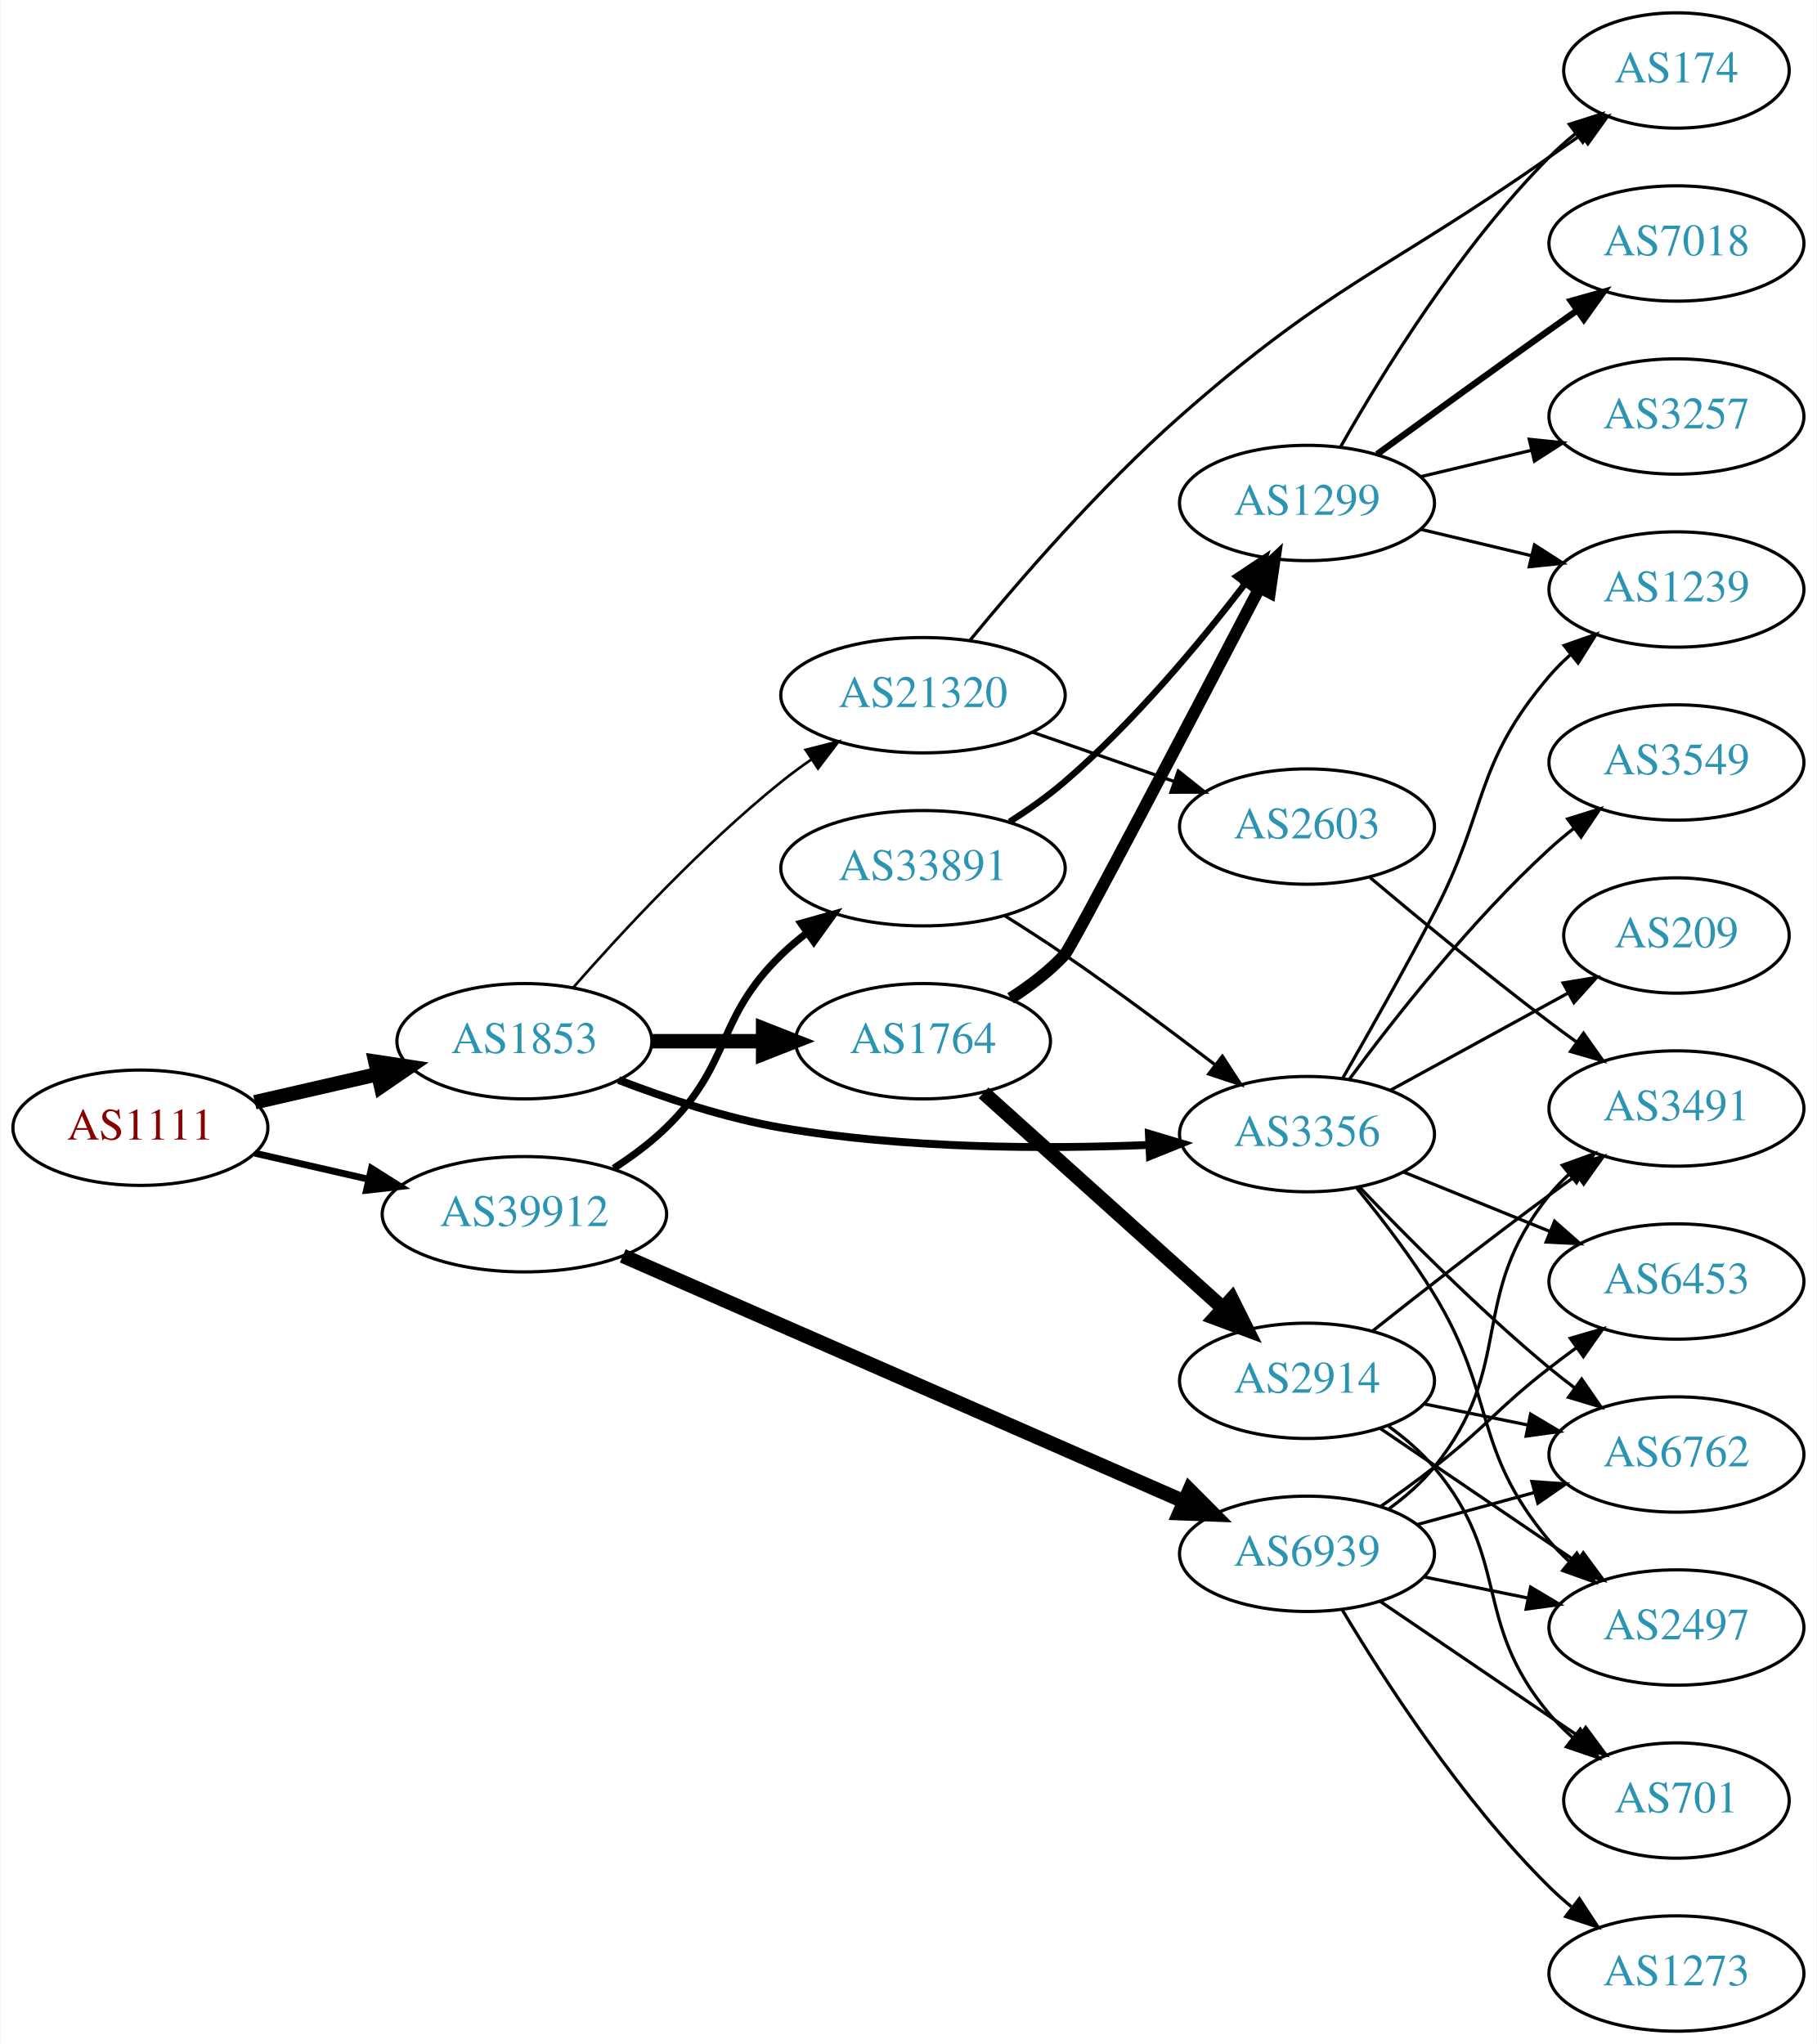
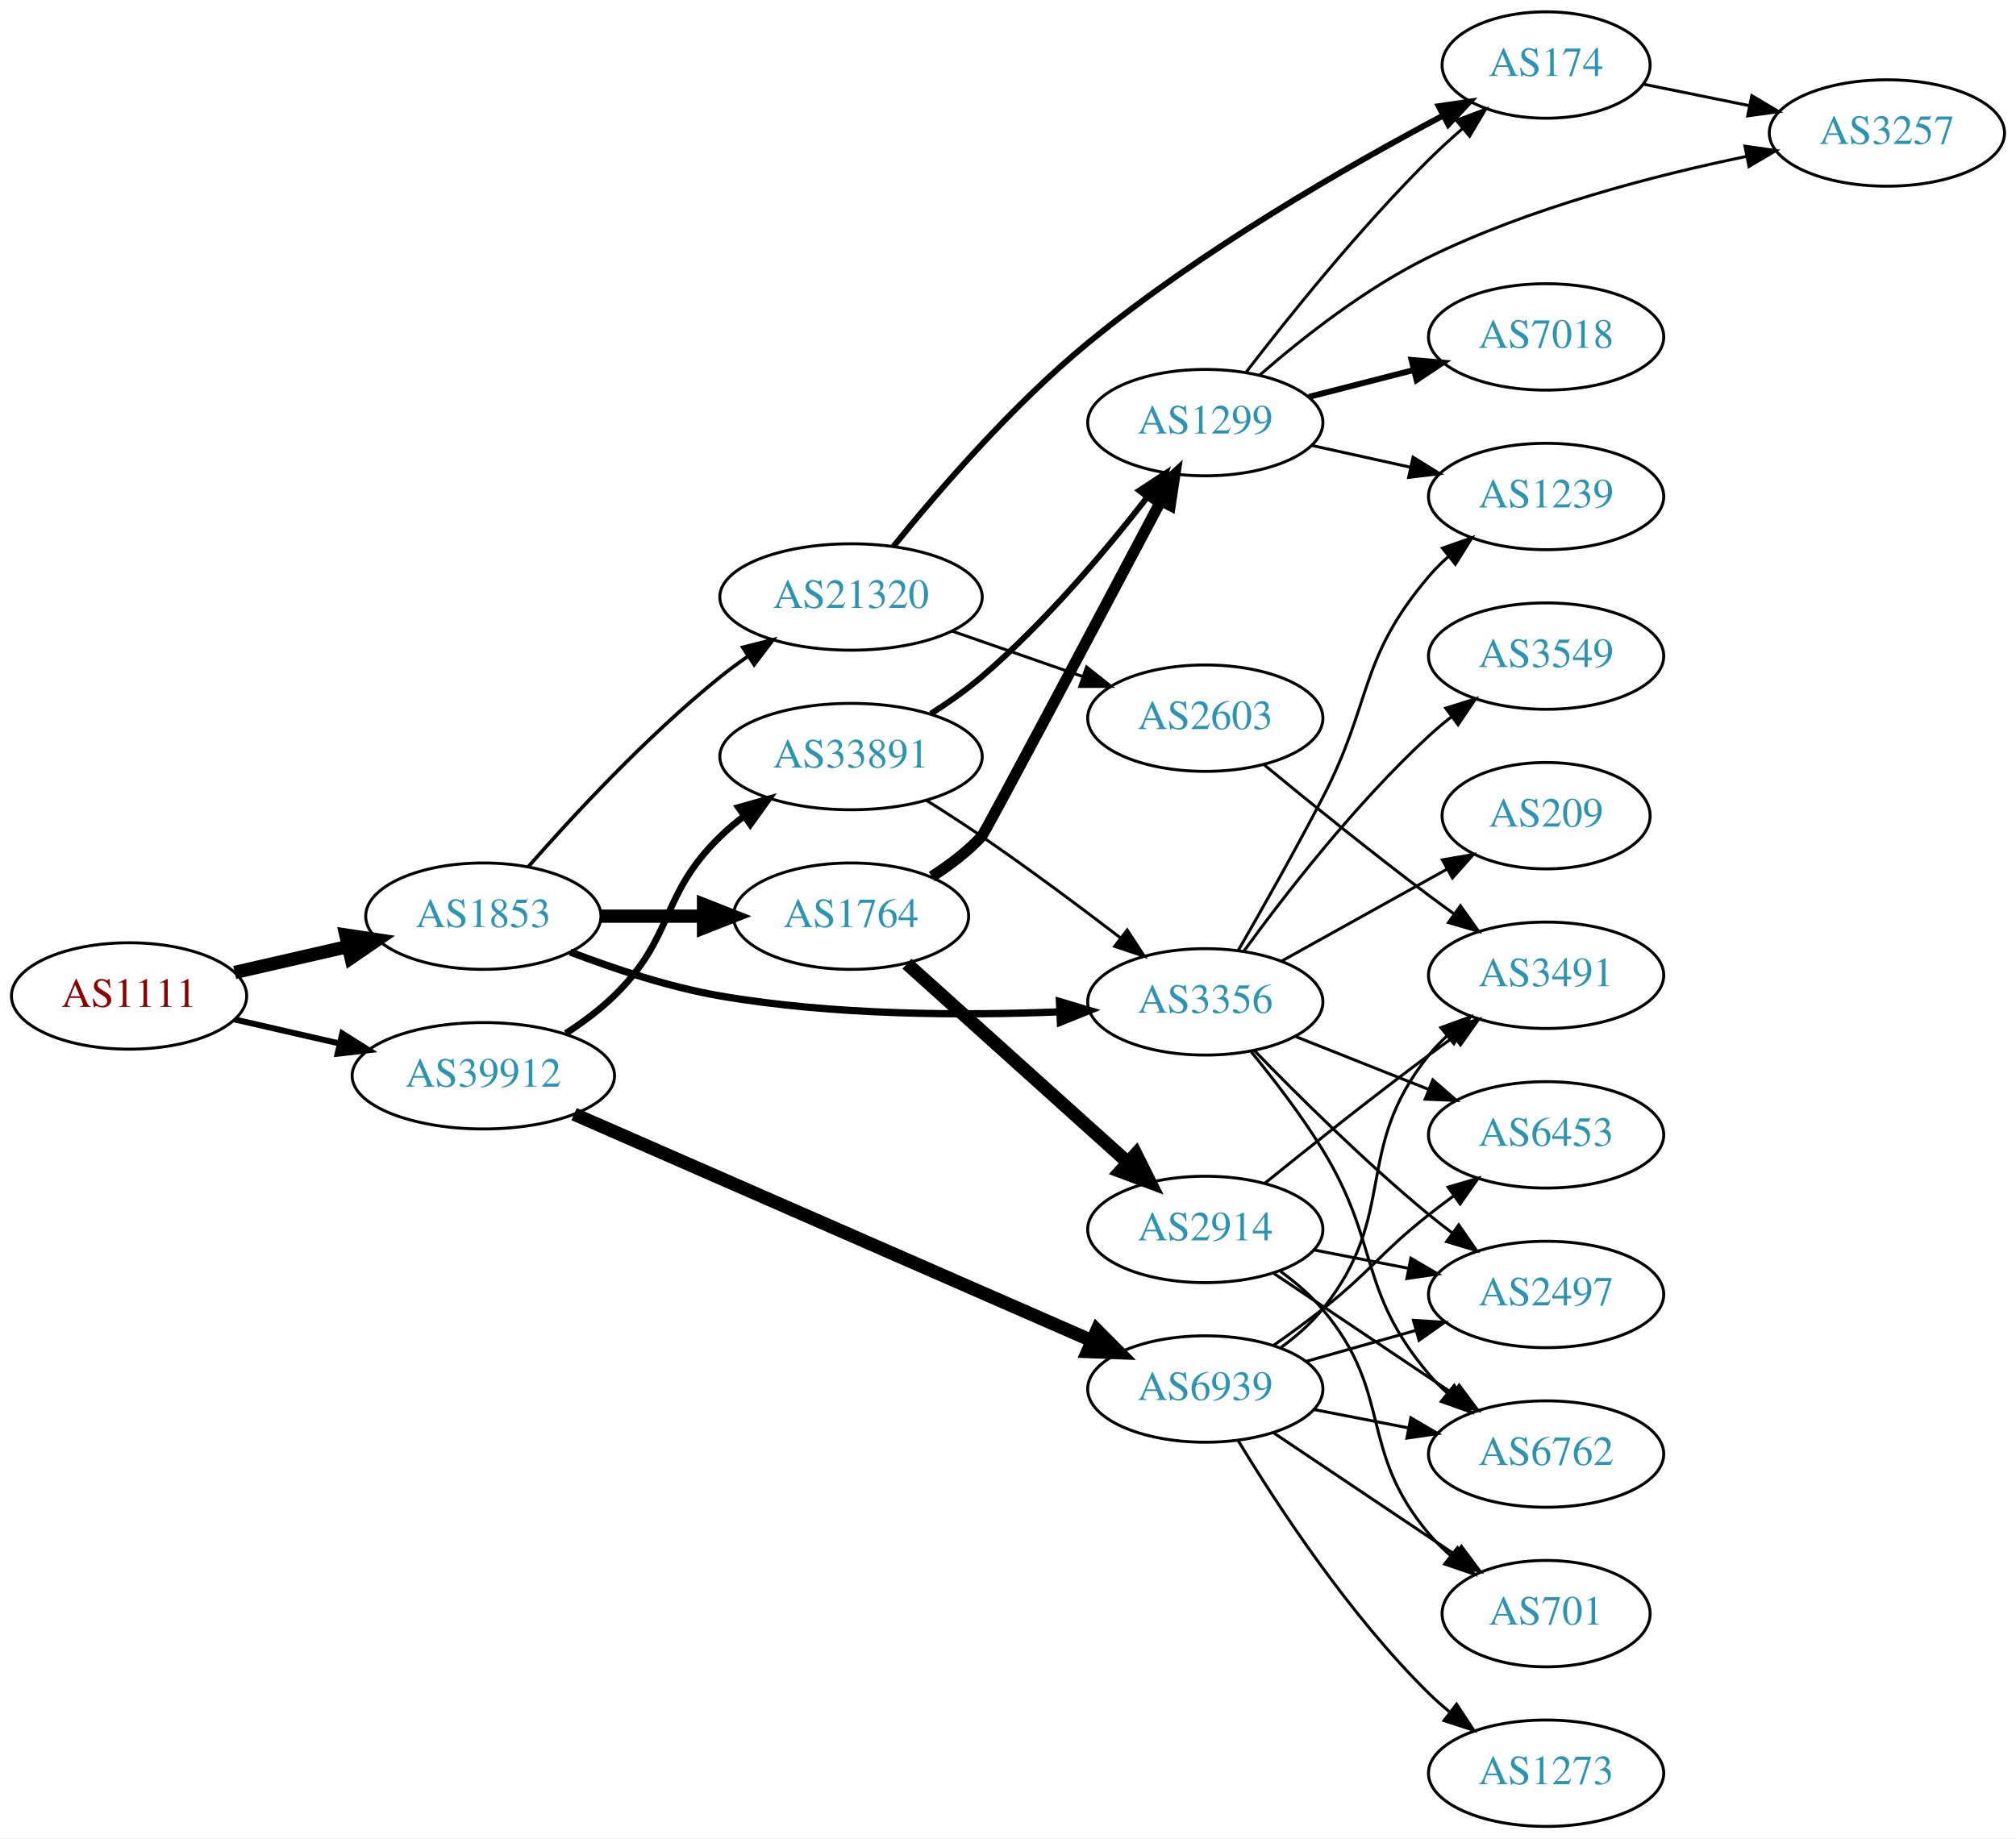
- <svg xmlns="http://www.w3.org/2000/svg" xmlns:xlink="http://www.w3.org/1999/xlink" width="567pt" height="638pt" viewBox="0.00 0.00 566.66 638.00">
-   <g id="graph0" class="graph" transform="scale(1 1) rotate(0) translate(4 634)">
-     <polygon fill="white" stroke="none" points="-4,4 -4,-634 562.663,-634 562.663,4 -4,4" />
+ <svg xmlns="http://www.w3.org/2000/svg" xmlns:xlink="http://www.w3.org/1999/xlink" width="682pt" height="622pt" viewBox="0.00 0.00 681.96 622.00">
+   <g id="graph0" class="graph" transform="scale(1 1) rotate(0) translate(4 618)">
+     <polygon fill="white" stroke="none" points="-4,4 -4,-618 677.956,-618 677.956,4 -4,4" />
    <g id="node1" class="node">
      <g id="a_node1">
        <a xlink:href="/asn/1111" xlink:title="AS1111 ~ University of Klagenfurt [AT]">
-           <ellipse fill="#ffffff" stroke="black" cx="39.647" cy="-282" rx="39.794" ry="18" />
-           <text text-anchor="middle" x="39.647" y="-278.3" font-family="Times,serif" font-size="14.00" fill="#880000">AS1111</text>
+           <ellipse fill="#ffffff" stroke="black" cx="39.647" cy="-281" rx="39.794" ry="18" />
+           <text text-anchor="middle" x="39.647" y="-277.3" font-family="Times,serif" font-size="14.00" fill="#880000">AS1111</text>
        </a>
      </g>
    </g>
    <g id="node2" class="node">
      <g id="a_node2">
        <a xlink:href="/asn/1853" xlink:title="AS1853 ~ ACOnet Backbone [AT]">
-           <ellipse fill="#ffffff" stroke="black" cx="159.489" cy="-309" rx="39.794" ry="18" />
-           <text text-anchor="middle" x="159.489" y="-305.3" font-family="Times,serif" font-size="14.00" fill="#2c94b3">AS1853</text>
+           <ellipse fill="#ffffff" stroke="black" cx="159.489" cy="-308" rx="39.794" ry="18" />
+           <text text-anchor="middle" x="159.489" y="-304.3" font-family="Times,serif" font-size="14.00" fill="#2c94b3">AS1853</text>
        </a>
      </g>
    </g>
    <g id="edge1" class="edge">
-       <path fill="none" stroke="black" stroke-width="4.5" d="M75.366,-289.955C87.366,-292.704 100.987,-295.825 113.679,-298.733" />
-       <polygon fill="black" stroke="black" stroke-width="4.5" points="112.984,-302.613 123.611,-301.009 114.743,-294.937 112.984,-302.613" />
+       <path fill="none" stroke="black" stroke-width="4.5" d="M75.366,-288.955C87.366,-291.704 100.987,-294.825 113.679,-297.733" />
+       <polygon fill="black" stroke="black" stroke-width="4.5" points="112.984,-301.613 123.611,-300.009 114.743,-293.937 112.984,-301.613" />
    </g>
    <g id="node3" class="node">
      <g id="a_node3">
        <a xlink:href="/asn/39912" xlink:title="AS39912 ~ oja.at GmbH [AT]">
-           <ellipse fill="#ffffff" stroke="black" cx="159.489" cy="-255" rx="44.393" ry="18" />
-           <text text-anchor="middle" x="159.489" y="-251.3" font-family="Times,serif" font-size="14.00" fill="#2c94b3">AS39912</text>
+           <ellipse fill="#ffffff" stroke="black" cx="159.489" cy="-254" rx="44.393" ry="18" />
+           <text text-anchor="middle" x="159.489" y="-250.3" font-family="Times,serif" font-size="14.00" fill="#2c94b3">AS39912</text>
        </a>
      </g>
    </g>
    <g id="edge2" class="edge">
-       <path fill="none" stroke="black" stroke-width="2.132" d="M75.366,-274.045C86.504,-271.493 99.039,-268.621 110.932,-265.896" />
-       <polygon fill="black" stroke="black" stroke-width="2.132" points="111.761,-269.297 120.727,-263.652 110.198,-262.474 111.761,-269.297" />
+       <path fill="none" stroke="black" stroke-width="2.025" d="M75.366,-273.045C86.504,-270.493 99.039,-267.621 110.932,-264.896" />
+       <polygon fill="black" stroke="black" stroke-width="2.025" points="111.761,-268.297 120.727,-262.652 110.198,-261.474 111.761,-268.297" />
    </g>
    <g id="node4" class="node">
      <g id="a_node4">
        <a xlink:href="/asn/1764" xlink:title="AS1764 ~ NEXTLAYER-AS [AT]">
-           <ellipse fill="#ffffff" stroke="black" cx="283.881" cy="-309" rx="39.794" ry="18" />
-           <text text-anchor="middle" x="283.881" y="-305.3" font-family="Times,serif" font-size="14.00" fill="#2c94b3">AS1764</text>
+           <ellipse fill="#ffffff" stroke="black" cx="283.881" cy="-308" rx="39.794" ry="18" />
+           <text text-anchor="middle" x="283.881" y="-304.3" font-family="Times,serif" font-size="14.00" fill="#2c94b3">AS1764</text>
        </a>
      </g>
    </g>
    <g id="edge3" class="edge">
-       <path fill="none" stroke="black" stroke-width="4.5" d="M199.215,-309C210.153,-309 222.204,-309 233.67,-309" />
-       <polygon fill="black" stroke="black" stroke-width="4.5" points="233.987,-312.938 243.987,-309 233.987,-305.063 233.987,-312.938" />
+       <path fill="none" stroke="black" stroke-width="4.5" d="M199.215,-308C210.153,-308 222.204,-308 233.67,-308" />
+       <polygon fill="black" stroke="black" stroke-width="4.5" points="233.987,-311.938 243.987,-308 233.987,-304.063 233.987,-311.938" />
    </g>
    <g id="node5" class="node">
      <g id="a_node5">
        <a xlink:href="/asn/3356" xlink:title="AS3356 ~ Level 3 Parent, LLC [US]">
-           <ellipse fill="#ffffff" stroke="black" cx="403.724" cy="-280" rx="39.794" ry="18" />
-           <text text-anchor="middle" x="403.724" y="-276.3" font-family="Times,serif" font-size="14.00" fill="#2c94b3">AS3356</text>
+           <ellipse fill="#ffffff" stroke="black" cx="403.724" cy="-279" rx="39.794" ry="18" />
+           <text text-anchor="middle" x="403.724" y="-275.3" font-family="Times,serif" font-size="14.00" fill="#2c94b3">AS3356</text>
        </a>
      </g>
    </g>
    <g id="edge4" class="edge">
-       <path fill="none" stroke="black" stroke-width="2.455" d="M188.881,-296.881C203.723,-291.176 222.363,-284.981 239.685,-282 277.822,-275.437 321.721,-275.313 354.352,-276.623" />
-       <polygon fill="black" stroke="black" stroke-width="2.455" points="354.379,-280.128 364.529,-277.092 354.701,-273.135 354.379,-280.128" />
+       <path fill="none" stroke="black" stroke-width="2.455" d="M188.881,-295.881C203.723,-290.176 222.363,-283.981 239.685,-281 277.822,-274.437 321.721,-274.313 354.352,-275.623" />
+       <polygon fill="black" stroke="black" stroke-width="2.455" points="354.379,-279.128 364.529,-276.092 354.701,-272.135 354.379,-279.128" />
    </g>
    <g id="node6" class="node">
      <g id="a_node6">
        <a xlink:href="/asn/21320" xlink:title="AS21320 ~ GEANT Vereniging [EU]">
-           <ellipse fill="#ffffff" stroke="black" cx="283.881" cy="-417" rx="44.393" ry="18" />
-           <text text-anchor="middle" x="283.881" y="-413.3" font-family="Times,serif" font-size="14.00" fill="#2c94b3">AS21320</text>
+           <ellipse fill="#ffffff" stroke="black" cx="283.881" cy="-416" rx="44.393" ry="18" />
+           <text text-anchor="middle" x="283.881" y="-412.3" font-family="Times,serif" font-size="14.00" fill="#2c94b3">AS21320</text>
        </a>
      </g>
    </g>
    <g id="edge5" class="edge">
-       <path fill="none" stroke="black" stroke-width="0.818" d="M174.641,-325.663C189.743,-342.894 214.864,-370.024 239.685,-390 242.613,-392.357 245.76,-394.675 248.971,-396.902" />
-       <polygon fill="black" stroke="black" stroke-width="0.818" points="247.247,-399.958 257.519,-402.552 251.107,-394.118 247.247,-399.958" />
+       <path fill="none" stroke="black" stroke-width="1.227" d="M174.641,-324.663C189.743,-341.894 214.864,-369.024 239.685,-389 242.613,-391.357 245.76,-393.675 248.971,-395.902" />
+       <polygon fill="black" stroke="black" stroke-width="1.227" points="247.247,-398.958 257.519,-401.552 251.107,-393.118 247.247,-398.958" />
    </g>
    <g id="node21" class="node">
      <g id="a_node21">
        <a xlink:href="/asn/33891" xlink:title="AS33891 ~ CORE-BACKBONE GMBH GLOBAL NETWORK [DE]">
-           <ellipse fill="#ffffff" stroke="black" cx="283.881" cy="-363" rx="44.393" ry="18" />
-           <text text-anchor="middle" x="283.881" y="-359.3" font-family="Times,serif" font-size="14.00" fill="#2c94b3">AS33891</text>
-         </a>
-       </g>
-     </g>
-     <g id="edge25" class="edge">
-       <path fill="none" stroke="black" stroke-width="2.25" d="M187.373,-269.329C193.097,-273.036 198.863,-277.318 203.685,-282 224.378,-302.094 218.992,-315.906 239.685,-336 242.171,-338.414 244.909,-340.722 247.762,-342.9" />
-       <polygon fill="black" stroke="black" stroke-width="2.25" points="245.8,-345.798 255.998,-348.671 249.817,-340.066 245.8,-345.798" />
+           <ellipse fill="#ffffff" stroke="black" cx="283.881" cy="-362" rx="44.393" ry="18" />
+           <text text-anchor="middle" x="283.881" y="-358.3" font-family="Times,serif" font-size="14.00" fill="#2c94b3">AS33891</text>
+         </a>
+       </g>
+     </g>
+     <g id="edge26" class="edge">
+       <path fill="none" stroke="black" stroke-width="2.25" d="M187.373,-268.329C193.097,-272.036 198.863,-276.318 203.685,-281 224.378,-301.094 218.992,-314.906 239.685,-335 242.171,-337.414 244.909,-339.722 247.762,-341.9" />
+       <polygon fill="black" stroke="black" stroke-width="2.25" points="245.8,-344.798 255.998,-347.671 249.817,-339.066 245.8,-344.798" />
    </g>
    <g id="node22" class="node">
      <g id="a_node22">
        <a xlink:href="/asn/6939" xlink:title="AS6939 ~ Hurricane Electric LLC [US]">
-           <ellipse fill="#ffffff" stroke="black" cx="403.724" cy="-149" rx="39.794" ry="18" />
-           <text text-anchor="middle" x="403.724" y="-145.3" font-family="Times,serif" font-size="14.00" fill="#2c94b3">AS6939</text>
-         </a>
-       </g>
-     </g>
-     <g id="edge26" class="edge">
-       <path fill="none" stroke="black" stroke-width="4.5" d="M190.192,-242.002C234.278,-222.711 316.995,-186.514 365.206,-165.417" />
-       <polygon fill="black" stroke="black" stroke-width="4.5" points="367.073,-168.899 374.655,-161.283 363.915,-161.684 367.073,-168.899" />
+           <ellipse fill="#ffffff" stroke="black" cx="403.724" cy="-148" rx="39.794" ry="18" />
+           <text text-anchor="middle" x="403.724" y="-144.3" font-family="Times,serif" font-size="14.00" fill="#2c94b3">AS6939</text>
+         </a>
+       </g>
+     </g>
+     <g id="edge27" class="edge">
+       <path fill="none" stroke="black" stroke-width="4.5" d="M190.192,-241.002C234.278,-221.711 316.995,-185.514 365.206,-164.417" />
+       <polygon fill="black" stroke="black" stroke-width="4.5" points="367.073,-167.899 374.655,-160.283 363.915,-160.684 367.073,-167.899" />
    </g>
    <g id="node7" class="node">
      <g id="a_node7">
        <a xlink:href="/asn/1299" xlink:title="AS1299 ~ Telia Carrier [EU]">
-           <ellipse fill="#ffffff" stroke="black" cx="403.724" cy="-477" rx="39.794" ry="18" />
-           <text text-anchor="middle" x="403.724" y="-473.3" font-family="Times,serif" font-size="14.00" fill="#2c94b3">AS1299</text>
+           <ellipse fill="#ffffff" stroke="black" cx="403.724" cy="-475" rx="39.794" ry="18" />
+           <text text-anchor="middle" x="403.724" y="-471.3" font-family="Times,serif" font-size="14.00" fill="#2c94b3">AS1299</text>
        </a>
      </g>
    </g>
    <g id="edge6" class="edge">
-       <path fill="none" stroke="black" stroke-width="3.75" d="M311.224,-322.394C317.231,-326.242 323.257,-330.821 328.077,-336 330.25,-338.335 367.955,-410.332 388.925,-450.518" />
-       <polygon fill="black" stroke="black" stroke-width="3.75" points="385.891,-452.27 393.619,-459.517 392.097,-449.032 385.891,-452.27" />
+       <path fill="none" stroke="black" stroke-width="3.75" d="M311.213,-321.404C317.221,-325.252 323.249,-329.828 328.077,-335 329.159,-336.159 367.343,-408.155 388.668,-448.433" />
+       <polygon fill="black" stroke="black" stroke-width="3.75" points="385.672,-450.254 393.444,-457.455 391.859,-446.98 385.672,-450.254" />
    </g>
    <g id="node8" class="node">
      <g id="a_node8">
        <a xlink:href="/asn/2914" xlink:title="AS2914 ~ NTT America, Inc. [US]">
-           <ellipse fill="#ffffff" stroke="black" cx="403.724" cy="-203" rx="39.794" ry="18" />
-           <text text-anchor="middle" x="403.724" y="-199.3" font-family="Times,serif" font-size="14.00" fill="#2c94b3">AS2914</text>
+           <ellipse fill="#ffffff" stroke="black" cx="403.724" cy="-202" rx="39.794" ry="18" />
+           <text text-anchor="middle" x="403.724" y="-198.3" font-family="Times,serif" font-size="14.00" fill="#2c94b3">AS2914</text>
        </a>
      </g>
    </g>
    <g id="edge7" class="edge">
-       <path fill="none" stroke="black" stroke-width="4.5" d="M302.779,-292.901C322.707,-274.975 355.065,-245.87 377.542,-225.651" />
-       <polygon fill="black" stroke="black" stroke-width="4.5" points="380.242,-228.518 385.044,-218.903 374.976,-222.664 380.242,-228.518" />
-     </g>
-     <g id="node12" class="node">
-       <g id="a_node12">
+       <path fill="none" stroke="black" stroke-width="4.5" d="M302.779,-291.901C322.707,-273.975 355.065,-244.87 377.542,-224.651" />
+       <polygon fill="black" stroke="black" stroke-width="4.5" points="380.242,-227.518 385.044,-217.903 374.976,-221.664 380.242,-227.518" />
+     </g>
+     <g id="node10" class="node">
+       <g id="a_node10">
        <a xlink:href="/asn/1239" xlink:title="AS1239 ~ Sprint [US]">
          <ellipse fill="#ffffff" stroke="black" cx="519.017" cy="-450" rx="39.794" ry="18" />
          <text text-anchor="middle" x="519.017" y="-446.3" font-family="Times,serif" font-size="14.00" fill="#2c94b3">AS1239</text>
        </a>
      </g>
    </g>
-     <g id="edge12" class="edge">
-       <path fill="none" stroke="black" d="M414.854,-297.431C422.82,-311.29 434.084,-331.235 443.37,-349 460.314,-381.413 455.617,-395.189 479.37,-423 481.314,-425.275 483.49,-427.452 485.794,-429.511" />
-       <polygon fill="black" stroke="black" points="483.963,-432.527 493.961,-436.033 488.331,-427.058 483.963,-432.527" />
+     <g id="edge15" class="edge">
+       <path fill="none" stroke="black" d="M414.88,-296.417C422.86,-310.269 434.13,-330.21 443.37,-348 460.413,-380.813 455.431,-394.822 479.37,-423 481.308,-425.281 483.48,-427.461 485.781,-429.522" />
+       <polygon fill="black" stroke="black" points="483.946,-432.536 493.942,-436.049 488.318,-427.07 483.946,-432.536" />
    </g>
    <g id="node13" class="node">
      <g id="a_node13">
-         <a xlink:href="/asn/6762" xlink:title="AS6762 ~ TELECOM ITALIA SPARKLE S.p.A. [IT]">
-           <ellipse fill="#ffffff" stroke="black" cx="519.017" cy="-180" rx="39.794" ry="18" />
-           <text text-anchor="middle" x="519.017" y="-176.3" font-family="Times,serif" font-size="14.00" fill="#2c94b3">AS6762</text>
-         </a>
-       </g>
-     </g>
-     <g id="edge13" class="edge">
-       <path fill="none" stroke="black" d="M420.029,-263.545C434.642,-248.204 457.598,-225.044 479.37,-207 481.891,-204.911 484.567,-202.816 487.29,-200.767" />
-       <polygon fill="black" stroke="black" points="489.45,-203.523 495.482,-194.813 485.335,-197.861 489.45,-203.523" />
-     </g>
-     <g id="node14" class="node">
-       <g id="a_node14">
        <a xlink:href="/asn/3549" xlink:title="AS3549 ~ Level 3 Parent, LLC [US]">
          <ellipse fill="#ffffff" stroke="black" cx="519.017" cy="-396" rx="39.794" ry="18" />
          <text text-anchor="middle" x="519.017" y="-392.3" font-family="Times,serif" font-size="14.00" fill="#2c94b3">AS3549</text>
        </a>
      </g>
    </g>
-     <g id="edge14" class="edge">
-       <path fill="none" stroke="black" d="M417.011,-297.225C430.913,-316.053 454.828,-346.53 479.37,-369 481.785,-371.211 484.389,-373.39 487.063,-375.493" />
-       <polygon fill="black" stroke="black" points="485.069,-378.372 495.182,-381.532 489.247,-372.755 485.069,-378.372" />
+     <g id="edge12" class="edge">
+       <path fill="none" stroke="black" d="M416.722,-296.087C430.552,-315.11 454.579,-346.176 479.37,-369 481.779,-371.217 484.378,-373.401 487.05,-375.507" />
+       <polygon fill="black" stroke="black" points="485.054,-378.385 495.164,-381.551 489.235,-372.77 485.054,-378.385" />
+     </g>
+     <g id="node14" class="node">
+       <g id="a_node14">
+         <a xlink:href="/asn/2497" xlink:title="AS2497 ~ Internet Initiative Japan Inc. [JP]">
+           <ellipse fill="#ffffff" stroke="black" cx="519.017" cy="-180" rx="39.794" ry="18" />
+           <text text-anchor="middle" x="519.017" y="-176.3" font-family="Times,serif" font-size="14.00" fill="#2c94b3">AS2497</text>
+         </a>
+       </g>
+     </g>
+     <g id="edge13" class="edge">
+       <path fill="none" stroke="black" d="M420.35,-262.503C435.002,-247.388 457.821,-224.734 479.37,-207 481.898,-204.92 484.58,-202.83 487.305,-200.785" />
+       <polygon fill="black" stroke="black" points="489.464,-203.543 495.503,-194.838 485.353,-197.877 489.464,-203.543" />
    </g>
    <g id="node15" class="node">
      <g id="a_node15">
+         <a xlink:href="/asn/6762" xlink:title="AS6762 ~ TELECOM ITALIA SPARKLE S.p.A. [IT]">
+           <ellipse fill="#ffffff" stroke="black" cx="519.017" cy="-126" rx="39.794" ry="18" />
+           <text text-anchor="middle" x="519.017" y="-122.3" font-family="Times,serif" font-size="14.00" fill="#2c94b3">AS6762</text>
+         </a>
+       </g>
+     </g>
+     <g id="edge14" class="edge">
+       <path fill="none" stroke="black" d="M419.279,-262.078C426.968,-252.69 436.257,-240.597 443.37,-229 462.912,-197.14 455.244,-181.546 479.37,-153 481.252,-150.773 483.359,-148.643 485.591,-146.626" />
+       <polygon fill="black" stroke="black" points="487.937,-149.231 493.521,-140.228 483.541,-143.783 487.937,-149.231" />
+     </g>
+     <g id="node16" class="node">
+       <g id="a_node16">
        <a xlink:href="/asn/6453" xlink:title="AS6453 ~ TATA COMMUNICATIONS (AMERICA) INC [US]">
          <ellipse fill="#ffffff" stroke="black" cx="519.017" cy="-234" rx="39.794" ry="18" />
          <text text-anchor="middle" x="519.017" y="-230.3" font-family="Times,serif" font-size="14.00" fill="#2c94b3">AS6453</text>
        </a>
      </g>
    </g>
-     <g id="edge15" class="edge">
-       <path fill="none" stroke="black" d="M433.9,-268.154C447.775,-262.52 464.552,-255.708 479.461,-249.654" />
-       <polygon fill="black" stroke="black" points="480.991,-252.811 488.94,-245.806 478.358,-246.325 480.991,-252.811" />
-     </g>
-     <g id="node16" class="node">
-       <g id="a_node16">
-         <a xlink:href="/asn/2497" xlink:title="AS2497 ~ Internet Initiative Japan Inc. [JP]">
-           <ellipse fill="#ffffff" stroke="black" cx="519.017" cy="-126" rx="39.794" ry="18" />
-           <text text-anchor="middle" x="519.017" y="-122.3" font-family="Times,serif" font-size="14.00" fill="#2c94b3">AS2497</text>
-         </a>
-       </g>
-     </g>
    <g id="edge16" class="edge">
-       <path fill="none" stroke="black" d="M419.302,-263.092C426.998,-253.708 436.286,-241.615 443.37,-230 463.041,-197.748 455.057,-181.914 479.37,-153 481.247,-150.768 483.349,-148.635 485.579,-146.616" />
-       <polygon fill="black" stroke="black" points="487.925,-149.22 493.504,-140.213 483.526,-143.775 487.925,-149.22" />
+       <path fill="none" stroke="black" d="M434.194,-267.294C447.963,-261.826 464.538,-255.242 479.301,-249.378" />
+       <polygon fill="black" stroke="black" points="480.692,-252.591 488.694,-245.647 478.108,-246.086 480.692,-252.591" />
    </g>
    <g id="node17" class="node">
      <g id="a_node17">
        <a xlink:href="/asn/209" xlink:title="AS209 ~ CenturyLink Communications, LLC [US]">
          <ellipse fill="#ffffff" stroke="black" cx="519.017" cy="-342" rx="35.194" ry="18" />
          <text text-anchor="middle" x="519.017" y="-338.3" font-family="Times,serif" font-size="14.00" fill="#2c94b3">AS209</text>
        </a>
      </g>
    </g>
    <g id="edge17" class="edge">
-       <path fill="none" stroke="black" d="M429.867,-293.76C446.188,-302.691 467.625,-314.423 485.271,-324.08" />
-       <polygon fill="black" stroke="black" points="483.654,-327.185 494.107,-328.915 487.015,-321.044 483.654,-327.185" />
-     </g>
-     <g id="node10" class="node">
-       <g id="a_node10">
+       <path fill="none" stroke="black" d="M429.586,-292.826C446.005,-301.956 467.69,-314.014 485.477,-323.905" />
+       <polygon fill="black" stroke="black" points="483.934,-327.052 494.375,-328.853 487.336,-320.934 483.934,-327.052" />
+     </g>
+     <g id="node11" class="node">
+       <g id="a_node11">
        <a xlink:href="/asn/174" xlink:title="AS174 ~ Cogent Communications [US]">
-           <ellipse fill="#ffffff" stroke="black" cx="519.017" cy="-612" rx="35.194" ry="18" />
-           <text text-anchor="middle" x="519.017" y="-608.3" font-family="Times,serif" font-size="14.00" fill="#2c94b3">AS174</text>
+           <ellipse fill="#ffffff" stroke="black" cx="519.017" cy="-596" rx="35.194" ry="18" />
+           <text text-anchor="middle" x="519.017" y="-592.3" font-family="Times,serif" font-size="14.00" fill="#2c94b3">AS174</text>
        </a>
      </g>
    </g>
    <g id="edge23" class="edge">
-       <path fill="none" stroke="black" d="M298.477,-434.051C313.513,-452.377 338.947,-481.853 364.077,-504 411.059,-545.405 428.082,-549.067 479.37,-585 482.596,-587.26 485.975,-589.625 489.335,-591.974" />
-       <polygon fill="black" stroke="black" points="487.35,-594.857 497.552,-597.717 491.361,-589.12 487.35,-594.857" />
+       <path fill="none" stroke="black" stroke-width="2" d="M298.246,-433.154C313.083,-451.525 338.349,-480.879 364.077,-502 402.187,-533.286 451.653,-561.647 484.088,-578.845" />
+       <polygon fill="black" stroke="black" stroke-width="2" points="482.687,-582.062 493.169,-583.604 485.936,-575.862 482.687,-582.062" />
    </g>
    <g id="node20" class="node">
      <g id="a_node20">
        <a xlink:href="/asn/2603" xlink:title="AS2603 ~ NORDUnet [NO]">
-           <ellipse fill="#ffffff" stroke="black" cx="403.724" cy="-376" rx="39.794" ry="18" />
-           <text text-anchor="middle" x="403.724" y="-372.3" font-family="Times,serif" font-size="14.00" fill="#2c94b3">AS2603</text>
+           <ellipse fill="#ffffff" stroke="black" cx="403.724" cy="-375" rx="39.794" ry="18" />
+           <text text-anchor="middle" x="403.724" y="-371.3" font-family="Times,serif" font-size="14.00" fill="#2c94b3">AS2603</text>
        </a>
      </g>
    </g>
    <g id="edge22" class="edge">
-       <path fill="none" stroke="black" d="M318.021,-405.47C331.738,-400.698 347.777,-395.117 362.187,-390.104" />
-       <polygon fill="black" stroke="black" points="363.559,-393.332 371.853,-386.74 361.259,-386.721 363.559,-393.332" />
+       <path fill="none" stroke="black" d="M318.021,-404.47C331.738,-399.698 347.777,-394.117 362.187,-389.104" />
+       <polygon fill="black" stroke="black" points="363.559,-392.332 371.853,-385.74 361.259,-385.721 363.559,-392.332" />
    </g>
    <g id="node9" class="node">
      <g id="a_node9">
+         <a xlink:href="/asn/3257" xlink:title="AS3257 ~ GTT [DE]">
+           <ellipse fill="#ffffff" stroke="black" cx="634.31" cy="-573" rx="39.794" ry="18" />
+           <text text-anchor="middle" x="634.31" y="-569.3" font-family="Times,serif" font-size="14.00" fill="#2c94b3">AS3257</text>
+         </a>
+       </g>
+     </g>
+     <g id="edge8" class="edge">
+       <path fill="none" stroke="black" d="M422.163,-491.119C436.54,-503.623 457.978,-520.534 479.37,-531 513.613,-547.752 555.521,-558.63 586.961,-565.109" />
+       <polygon fill="black" stroke="black" points="586.287,-568.543 596.777,-567.059 587.651,-561.678 586.287,-568.543" />
+     </g>
+     <g id="edge9" class="edge">
+       <path fill="none" stroke="black" d="M439.64,-467.295C450.193,-464.967 461.932,-462.376 473.044,-459.924" />
+       <polygon fill="black" stroke="black" points="474.01,-463.295 483.021,-457.722 472.502,-456.46 474.01,-463.295" />
+     </g>
+     <g id="edge10" class="edge">
+       <path fill="none" stroke="black" d="M417.627,-492.189C431.873,-510.719 455.91,-540.688 479.37,-564 482.892,-567.5 486.762,-571.028 490.65,-574.397" />
+       <polygon fill="black" stroke="black" points="488.641,-577.281 498.55,-581.033 493.143,-571.921 488.641,-577.281" />
+     </g>
+     <g id="node12" class="node">
+       <g id="a_node12">
        <a xlink:href="/asn/7018" xlink:title="AS7018 ~ AT&amp;T Services, Inc. [US]">
-           <ellipse fill="#ffffff" stroke="black" cx="519.017" cy="-558" rx="39.794" ry="18" />
-           <text text-anchor="middle" x="519.017" y="-554.3" font-family="Times,serif" font-size="14.00" fill="#2c94b3">AS7018</text>
-         </a>
-       </g>
-     </g>
-     <g id="edge8" class="edge">
-       <path fill="none" stroke="black" stroke-width="2" d="M425.572,-492.222C440.506,-503.091 461.12,-518.025 479.37,-531 482.191,-533.005 485.134,-535.085 488.082,-537.159" />
-       <polygon fill="black" stroke="black" stroke-width="2" points="486.109,-540.05 496.306,-542.926 490.128,-534.319 486.109,-540.05" />
-     </g>
-     <g id="edge9" class="edge">
-       <path fill="none" stroke="black" d="M414.184,-494.49C426.965,-517.096 451.398,-556.886 479.37,-585 481.871,-587.513 484.631,-589.949 487.492,-592.261" />
-       <polygon fill="black" stroke="black" points="485.591,-595.21 495.689,-598.413 489.793,-589.611 485.591,-595.21" />
-     </g>
-     <g id="node11" class="node">
-       <g id="a_node11">
-         <a xlink:href="/asn/3257" xlink:title="AS3257 ~ GTT [DE]">
          <ellipse fill="#ffffff" stroke="black" cx="519.017" cy="-504" rx="39.794" ry="18" />
-           <text text-anchor="middle" x="519.017" y="-500.3" font-family="Times,serif" font-size="14.00" fill="#2c94b3">AS3257</text>
-         </a>
-       </g>
-     </g>
-     <g id="edge10" class="edge">
-       <path fill="none" stroke="black" d="M439.331,-485.248C450.202,-487.838 462.357,-490.735 473.799,-493.462" />
-       <polygon fill="black" stroke="black" points="473.082,-496.889 483.621,-495.803 474.705,-490.08 473.082,-496.889" />
+           <text text-anchor="middle" x="519.017" y="-500.3" font-family="Times,serif" font-size="14.00" fill="#2c94b3">AS7018</text>
+         </a>
+       </g>
    </g>
    <g id="edge11" class="edge">
-       <path fill="none" stroke="black" d="M439.331,-468.752C450.202,-466.162 462.357,-463.265 473.799,-460.538" />
-       <polygon fill="black" stroke="black" points="474.705,-463.92 483.621,-458.197 473.082,-457.111 474.705,-463.92" />
-     </g>
-     <g id="edge18" class="edge">
-       <path fill="none" stroke="black" d="M440.26,-195.786C450.488,-193.709 461.789,-191.415 472.531,-189.234" />
-       <polygon fill="black" stroke="black" points="473.503,-192.608 482.607,-187.189 472.111,-185.748 473.503,-192.608" />
-     </g>
-     <g id="edge19" class="edge">
-       <path fill="none" stroke="black" d="M426.568,-188.154C443.965,-176.33 468.513,-159.646 487.795,-146.54" />
-       <polygon fill="black" stroke="black" points="489.937,-149.317 496.24,-140.801 486.002,-143.527 489.937,-149.317" />
+       <path fill="none" stroke="black" stroke-width="2" d="M438.715,-483.701C449.918,-486.568 462.536,-489.798 474.356,-492.824" />
+       <polygon fill="black" stroke="black" stroke-width="2" points="473.493,-496.216 484.049,-495.305 475.229,-489.435 473.493,-496.216" />
+     </g>
+     <g id="edge20" class="edge">
+       <path fill="none" stroke="black" d="M440.57,-195.039C450.69,-193.074 461.839,-190.909 472.448,-188.849" />
+       <polygon fill="black" stroke="black" points="473.254,-192.258 482.403,-186.916 471.919,-185.386 473.254,-192.258" />
+     </g>
+     <g id="edge21" class="edge">
+       <path fill="none" stroke="black" d="M426.837,-187.166C444.148,-175.553 468.417,-159.273 487.565,-146.428" />
+       <polygon fill="black" stroke="black" points="489.605,-149.274 495.96,-140.797 485.705,-143.461 489.605,-149.274" />
    </g>
    <g id="node18" class="node">
      <g id="a_node18">
+         <a xlink:href="/asn/701" xlink:title="AS701 ~ UUNET [US]">
+           <ellipse fill="#ffffff" stroke="black" cx="519.017" cy="-72" rx="35.194" ry="18" />
+           <text text-anchor="middle" x="519.017" y="-68.3" font-family="Times,serif" font-size="14.00" fill="#2c94b3">AS701</text>
+         </a>
+       </g>
+     </g>
+     <g id="edge18" class="edge">
+       <path fill="none" stroke="black" d="M429.219,-187.772C434.318,-184.061 439.355,-179.751 443.37,-175 467.496,-146.454 455.244,-127.546 479.37,-99 481.536,-96.437 484,-94.002 486.61,-91.721" />
+       <polygon fill="black" stroke="black" points="489.016,-94.282 494.73,-85.36 484.699,-88.772 489.016,-94.282" />
+     </g>
+     <g id="node19" class="node">
+       <g id="a_node19">
        <a xlink:href="/asn/3491" xlink:title="AS3491 ~ PCCW Global, Inc. [US]">
          <ellipse fill="#ffffff" stroke="black" cx="519.017" cy="-288" rx="39.794" ry="18" />
          <text text-anchor="middle" x="519.017" y="-284.3" font-family="Times,serif" font-size="14.00" fill="#2c94b3">AS3491</text>
        </a>
      </g>
    </g>
-     <g id="edge20" class="edge">
-       <path fill="none" stroke="black" d="M424.162,-218.539C439.106,-230.379 460.347,-246.978 479.37,-261 482.156,-263.053 485.076,-265.165 488.009,-267.259" />
-       <polygon fill="black" stroke="black" points="486.026,-270.144 496.213,-273.055 490.065,-264.426 486.026,-270.144" />
-     </g>
-     <g id="node19" class="node">
-       <g id="a_node19">
-         <a xlink:href="/asn/701" xlink:title="AS701 ~ UUNET [US]">
-           <ellipse fill="#ffffff" stroke="black" cx="519.017" cy="-72" rx="35.194" ry="18" />
-           <text text-anchor="middle" x="519.017" y="-68.3" font-family="Times,serif" font-size="14.00" fill="#2c94b3">AS701</text>
-         </a>
-       </g>
-     </g>
-     <g id="edge21" class="edge">
-       <path fill="none" stroke="black" d="M429.237,-188.787C434.335,-185.075 439.367,-180.761 443.37,-176 467.683,-147.086 455.057,-127.914 479.37,-99 481.53,-96.432 483.989,-93.993 486.596,-91.709" />
-       <polygon fill="black" stroke="black" points="489.003,-94.27 494.712,-85.345 484.683,-88.762 489.003,-94.27" />
+     <g id="edge19" class="edge">
+       <path fill="none" stroke="black" d="M423.814,-217.597C438.754,-229.679 460.149,-246.709 479.37,-261 482.147,-263.065 485.061,-265.184 487.991,-267.283" />
+       <polygon fill="black" stroke="black" points="486.005,-270.166 496.19,-273.086 490.049,-264.452 486.005,-270.166" />
+     </g>
+     <g id="edge25" class="edge">
+       <path fill="none" stroke="black" d="M551.877,-589.532C563.023,-587.269 575.765,-584.682 587.807,-582.238" />
+       <polygon fill="black" stroke="black" points="588.603,-585.647 597.707,-580.228 587.211,-578.787 588.603,-585.647" />
    </g>
    <g id="edge24" class="edge">
-       <path fill="none" stroke="black" d="M423.431,-360.055C438.342,-347.507 459.881,-329.738 479.37,-315 482.13,-312.913 485.033,-310.778 487.956,-308.669" />
-       <polygon fill="black" stroke="black" points="490.018,-311.498 496.145,-302.854 485.965,-305.791 490.018,-311.498" />
+       <path fill="none" stroke="black" d="M423.469,-359.353C438.401,-347.031 459.949,-329.564 479.37,-315 482.139,-312.924 485.047,-310.797 487.973,-308.693" />
+       <polygon fill="black" stroke="black" points="490.034,-311.523 496.167,-302.884 485.985,-305.812 490.034,-311.523" />
+     </g>
+     <g id="edge29" class="edge">
+       <path fill="none" stroke="black" d="M309.332,-347.22C315.515,-343.346 322.097,-339.102 328.077,-335 343.899,-324.149 361.057,-311.354 374.928,-300.735" />
+       <polygon fill="black" stroke="black" points="377.312,-303.317 383.099,-294.442 373.041,-297.771 377.312,-303.317" />
    </g>
    <g id="edge28" class="edge">
-       <path fill="none" stroke="black" d="M309.332,-348.22C315.515,-344.346 322.097,-340.102 328.077,-336 343.899,-325.149 361.057,-312.354 374.928,-301.735" />
-       <polygon fill="black" stroke="black" points="377.312,-304.317 383.099,-295.442 373.041,-298.771 377.312,-304.317" />
-     </g>
-     <g id="edge27" class="edge">
-       <path fill="none" stroke="black" stroke-width="2" d="M310.904,-377.485C316.793,-381.239 322.847,-385.503 328.077,-390 349.476,-408.398 370.07,-433.107 384.187,-451.49" />
-       <polygon fill="black" stroke="black" stroke-width="2" points="381.755,-454.077 390.572,-459.952 387.342,-449.861 381.755,-454.077" />
+       <path fill="none" stroke="black" stroke-width="2" d="M310.886,-376.507C316.776,-380.26 322.834,-384.518 328.077,-389 349.257,-407.105 369.741,-431.341 383.876,-449.47" />
+       <polygon fill="black" stroke="black" stroke-width="2" points="381.419,-452.018 390.28,-457.825 386.975,-447.759 381.419,-452.018" />
+     </g>
+     <g id="edge34" class="edge">
+       <path fill="none" stroke="black" d="M437.797,-157.342C449.444,-160.631 462.71,-164.378 475.053,-167.865" />
+       <polygon fill="black" stroke="black" points="474.131,-171.241 484.706,-170.591 476.034,-164.505 474.131,-171.241" />
+     </g>
+     <g id="edge30" class="edge">
+       <path fill="none" stroke="black" d="M440.57,-141.039C450.69,-139.074 461.839,-136.909 472.448,-134.849" />
+       <polygon fill="black" stroke="black" points="473.254,-138.258 482.403,-132.916 471.919,-131.386 473.254,-138.258" />
+     </g>
+     <g id="edge35" class="edge">
+       <path fill="none" stroke="black" d="M426.714,-162.701C432.244,-166.577 438.102,-170.842 443.37,-175 460.173,-188.264 462.567,-193.736 479.37,-207 482.087,-209.144 484.96,-211.317 487.864,-213.449" />
+       <polygon fill="black" stroke="black" points="485.859,-216.319 496.026,-219.299 489.937,-210.629 485.859,-216.319" />
    </g>
    <g id="edge32" class="edge">
-       <path fill="none" stroke="black" d="M438.103,-158.133C449.525,-161.259 462.475,-164.802 474.574,-168.113" />
-       <polygon fill="black" stroke="black" points="473.916,-171.561 484.485,-170.825 475.763,-164.81 473.916,-171.561" />
+       <path fill="none" stroke="black" d="M426.837,-133.166C444.371,-121.403 469.045,-104.852 488.304,-91.932" />
+       <polygon fill="black" stroke="black" points="490.372,-94.759 496.727,-86.282 486.473,-88.946 490.372,-94.759" />
    </g>
    <g id="edge33" class="edge">
-       <path fill="none" stroke="black" d="M426.669,-163.758C432.2,-167.633 438.07,-171.883 443.37,-176 460.046,-188.952 462.695,-194.048 479.37,-207 482.103,-209.123 484.988,-211.281 487.899,-213.405" />
-       <polygon fill="black" stroke="black" points="485.9,-216.278 496.072,-219.242 489.968,-210.581 485.9,-216.278" />
-     </g>
-     <g id="edge31" class="edge">
-       <path fill="none" stroke="black" d="M440.26,-141.786C450.488,-139.709 461.789,-137.415 472.531,-135.234" />
-       <polygon fill="black" stroke="black" points="473.503,-138.608 482.607,-133.189 472.111,-131.748 473.503,-138.608" />
-     </g>
-     <g id="edge34" class="edge">
-       <path fill="none" stroke="black" d="M429.367,-163.105C434.458,-166.823 439.455,-171.166 443.37,-176 469.193,-207.88 453.548,-229.12 479.37,-261 481.206,-263.266 483.278,-265.424 485.487,-267.46" />
-       <polygon fill="black" stroke="black" points="483.412,-270.285 493.373,-273.895 487.838,-264.861 483.412,-270.285" />
-     </g>
-     <g id="edge30" class="edge">
-       <path fill="none" stroke="black" d="M426.568,-134.154C444.188,-122.178 469.143,-105.217 488.534,-92.038" />
-       <polygon fill="black" stroke="black" points="490.703,-94.796 497.006,-86.28 486.768,-89.007 490.703,-94.796" />
+       <path fill="none" stroke="black" d="M429.382,-162.093C434.473,-165.812 439.465,-170.158 443.37,-175 469.383,-207.253 453.357,-228.747 479.37,-261 481.201,-263.27 483.27,-265.43 485.477,-267.469" />
+       <polygon fill="black" stroke="black" points="483.399,-270.291 493.358,-273.907 487.828,-264.87 483.399,-270.291" />
    </g>
    <g id="node23" class="node">
      <g id="a_node23">
        <a xlink:href="/asn/1273" xlink:title="AS1273 ~ Vodafone Group PLC [EU]">
          <ellipse fill="#ffffff" stroke="black" cx="519.017" cy="-18" rx="39.794" ry="18" />
          <text text-anchor="middle" x="519.017" y="-14.3" font-family="Times,serif" font-size="14.00" fill="#2c94b3">AS1273</text>
        </a>
      </g>
    </g>
-     <g id="edge29" class="edge">
-       <path fill="none" stroke="black" d="M414.774,-131.431C427.822,-109.573 452.168,-71.858 479.37,-45 481.5,-42.898 483.809,-40.845 486.204,-38.87" />
-       <polygon fill="black" stroke="black" points="488.716,-41.356 494.536,-32.502 484.465,-35.794 488.716,-41.356" />
+     <g id="edge31" class="edge">
+       <path fill="none" stroke="black" d="M414.81,-130.609C427.895,-108.969 452.279,-71.626 479.37,-45 481.505,-42.902 483.817,-40.853 486.215,-38.881" />
+       <polygon fill="black" stroke="black" points="488.726,-41.367 494.551,-32.517 484.478,-35.803 488.726,-41.367" />
    </g>
  </g>
</svg>
